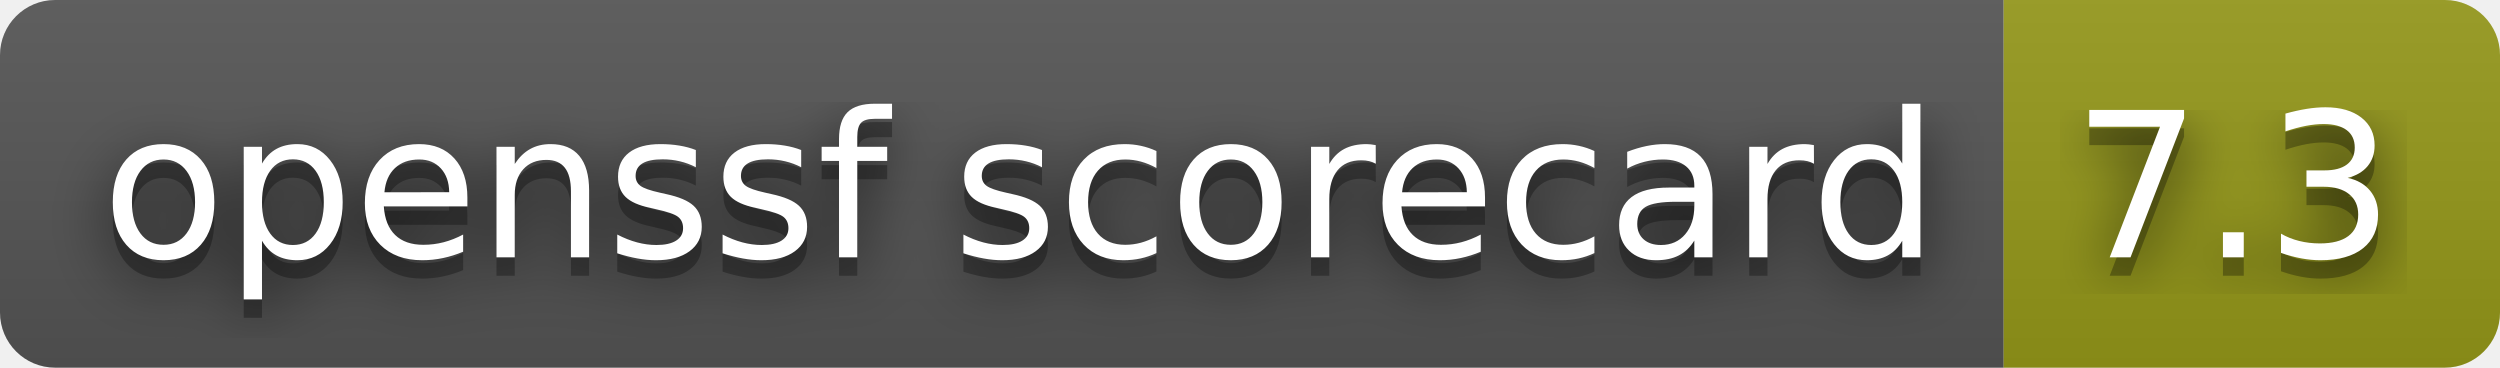
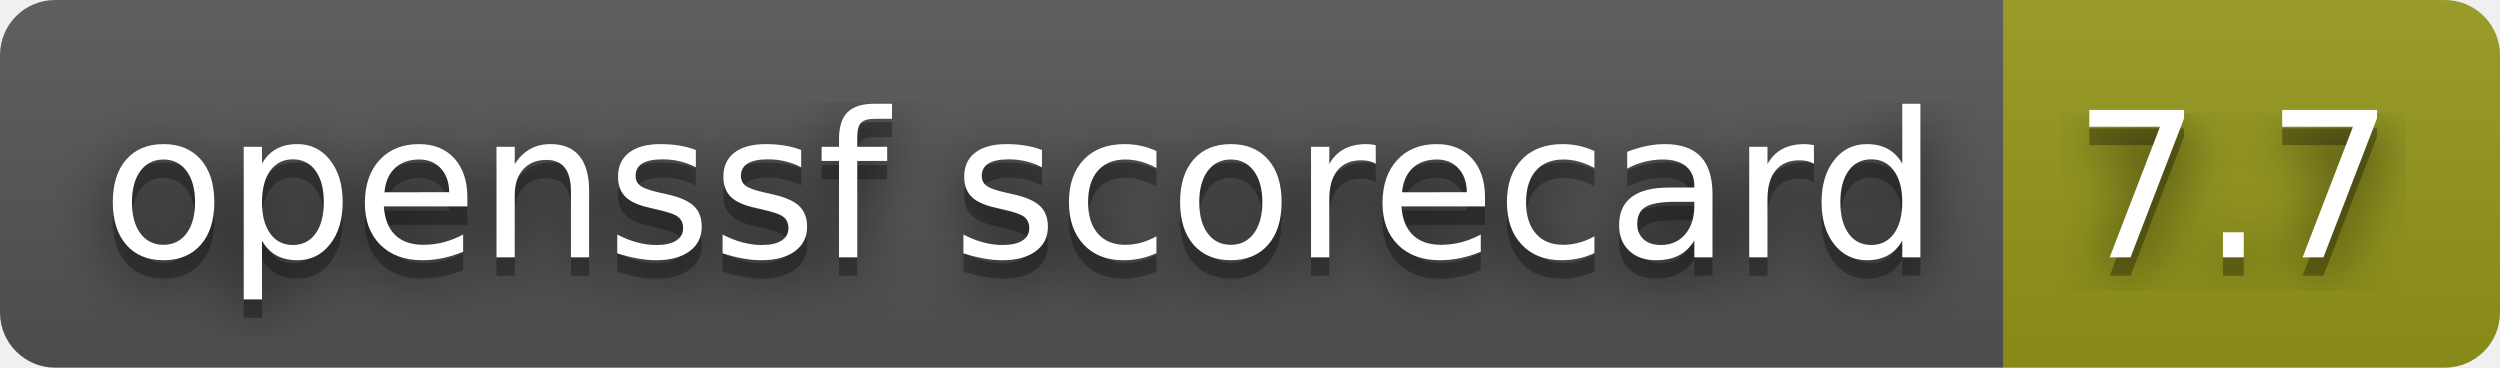
- <svg xmlns="http://www.w3.org/2000/svg" width="136" height="20" role="img" aria-label="openssf scorecard: 7.3">
+ <svg xmlns="http://www.w3.org/2000/svg" width="136" height="20" role="img" aria-label="openssf scorecard: 7.7">
  <filter id="blur">
    <feGaussianBlur stdDeviation="16" />
  </filter>
  <linearGradient id="s" x2="0" y2="100%">
    <stop offset="0" stop-color="#bbb" stop-opacity=".1" />
    <stop offset="1" stop-opacity=".1" />
  </linearGradient>
  <clipPath id="r">
    <rect width="136" height="20" rx="3" />
  </clipPath>
  <g clip-path="url(#r)">
    <rect width="109" height="20" fill="#555" />
    <rect x="109" width="27" height="20" fill="#95991a" />
    <rect width="136" height="20" fill="url(#s)" />
  </g>
  <g fill="#fff" text-anchor="middle" font-family="Verdana,Geneva,DejaVu Sans,sans-serif" text-rendering="geometricPrecision" font-size="110">
    <g transform="scale(.1)">
      <g aria-hidden="true" fill="#010101">
        <text x="555" y="150" fill-opacity=".8" filter="url(#blur)" textLength="990">openssf scorecard</text>
        <text x="555" y="150" fill-opacity=".3" textLength="990">openssf scorecard</text>
      </g>
      <text x="555" y="140" textLength="990">openssf scorecard</text>
    </g>
    <g transform="scale(.1)">
      <g aria-hidden="true" fill="#010101">
-         <text x="1215" y="150" fill-opacity=".8" filter="url(#blur)" textLength="170">7.3</text>
-         <text x="1215" y="150" fill-opacity=".3" textLength="170">7.3</text>
+         <text x="1215" y="150" fill-opacity=".8" filter="url(#blur)" textLength="170">7.7</text>
+         <text x="1215" y="150" fill-opacity=".3" textLength="170">7.7</text>
      </g>
-       <text x="1215" y="140" textLength="170">7.3</text>
+       <text x="1215" y="140" textLength="170">7.7</text>
    </g>
  </g>
</svg>
